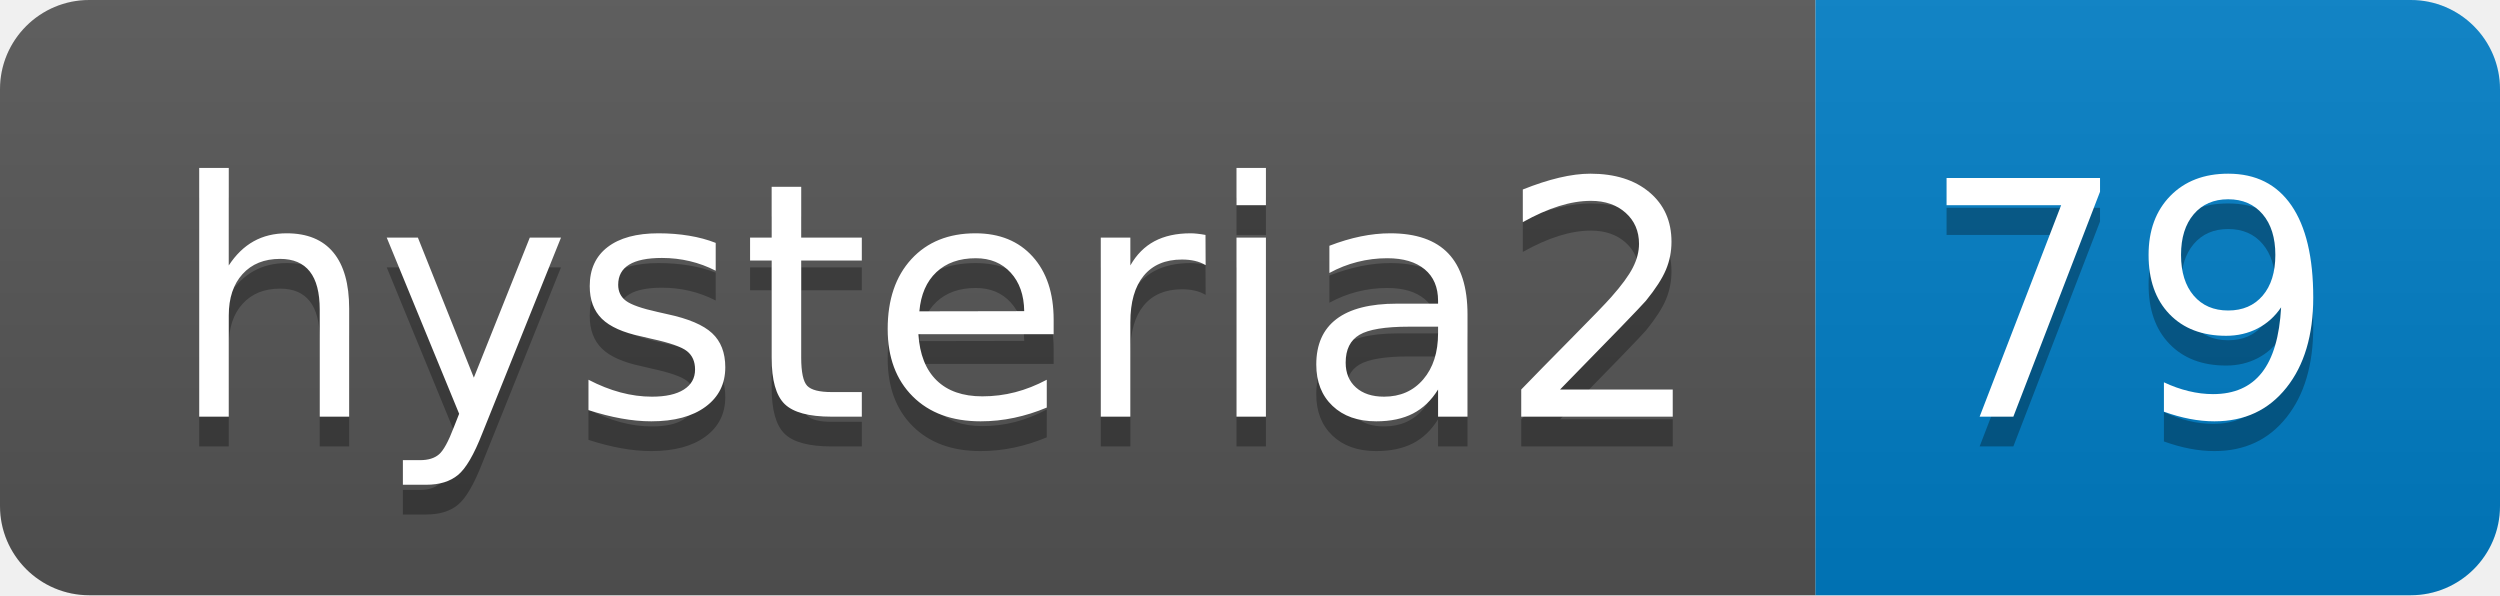
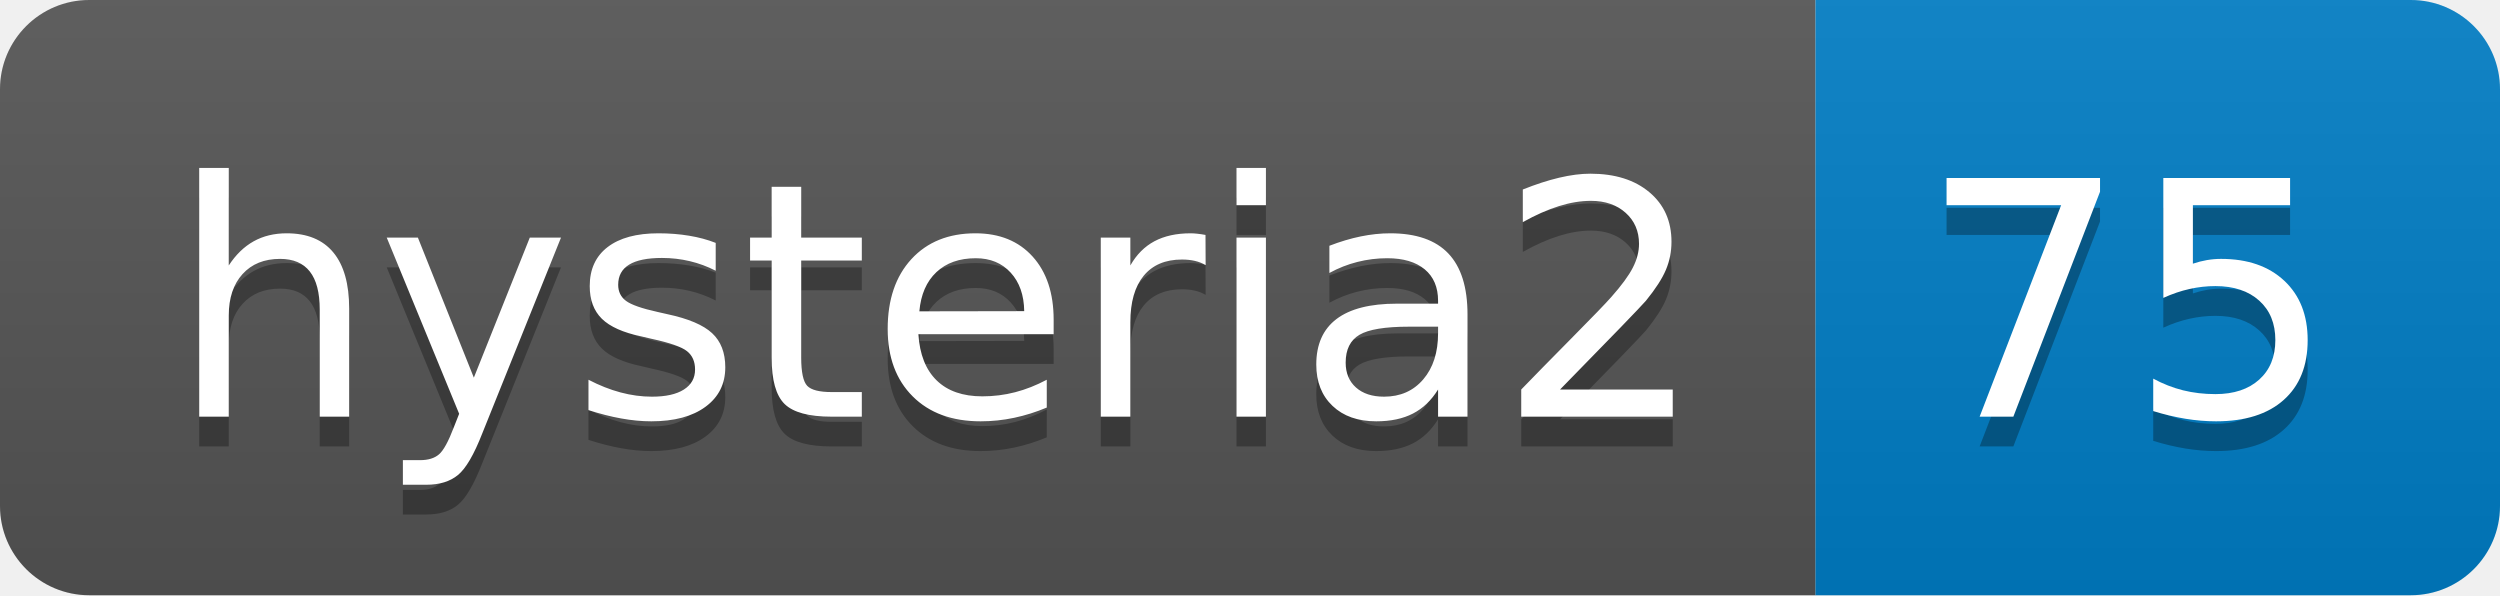
- <svg xmlns="http://www.w3.org/2000/svg" width="84" height="20" role="img" aria-label="hysteria2: 79">
+ <svg xmlns="http://www.w3.org/2000/svg" width="84" height="20" role="img" aria-label="hysteria2: 75">
  <linearGradient id="s" x2="0" y2="100%">
    <stop offset="0" stop-color="#bbb" stop-opacity=".1" />
    <stop offset="1" stop-opacity=".1" />
  </linearGradient>
  <clipPath id="r">
    <rect width="84" height="20" rx="3" fill="#fff" />
  </clipPath>
  <g clip-path="url(#r)">
    <rect width="61" height="20" fill="#555" />
    <rect x="61" width="23" height="20" fill="#007ec6" />
    <rect width="84" height="20" fill="url(#s)" />
  </g>
  <g fill="#fff" text-anchor="middle" font-family="Verdana,Geneva,DejaVu Sans,sans-serif" text-rendering="geometricPrecision" font-size="110">
    <text aria-hidden="true" x="315" y="150" fill="#010101" fill-opacity=".3" transform="scale(.1)" textLength="510">hysteria2</text>
    <text x="315" y="140" transform="scale(.1)" fill="#fff" textLength="510">hysteria2</text>
-     <text aria-hidden="true" x="715" y="150" fill="#010101" fill-opacity=".3" transform="scale(.1)" textLength="130">79</text>
-     <text x="715" y="140" transform="scale(.1)" fill="#fff" textLength="130">79</text>
+     <text aria-hidden="true" x="715" y="150" fill="#010101" fill-opacity=".3" transform="scale(.1)" textLength="130">75</text>
+     <text x="715" y="140" transform="scale(.1)" fill="#fff" textLength="130">75</text>
  </g>
</svg>
